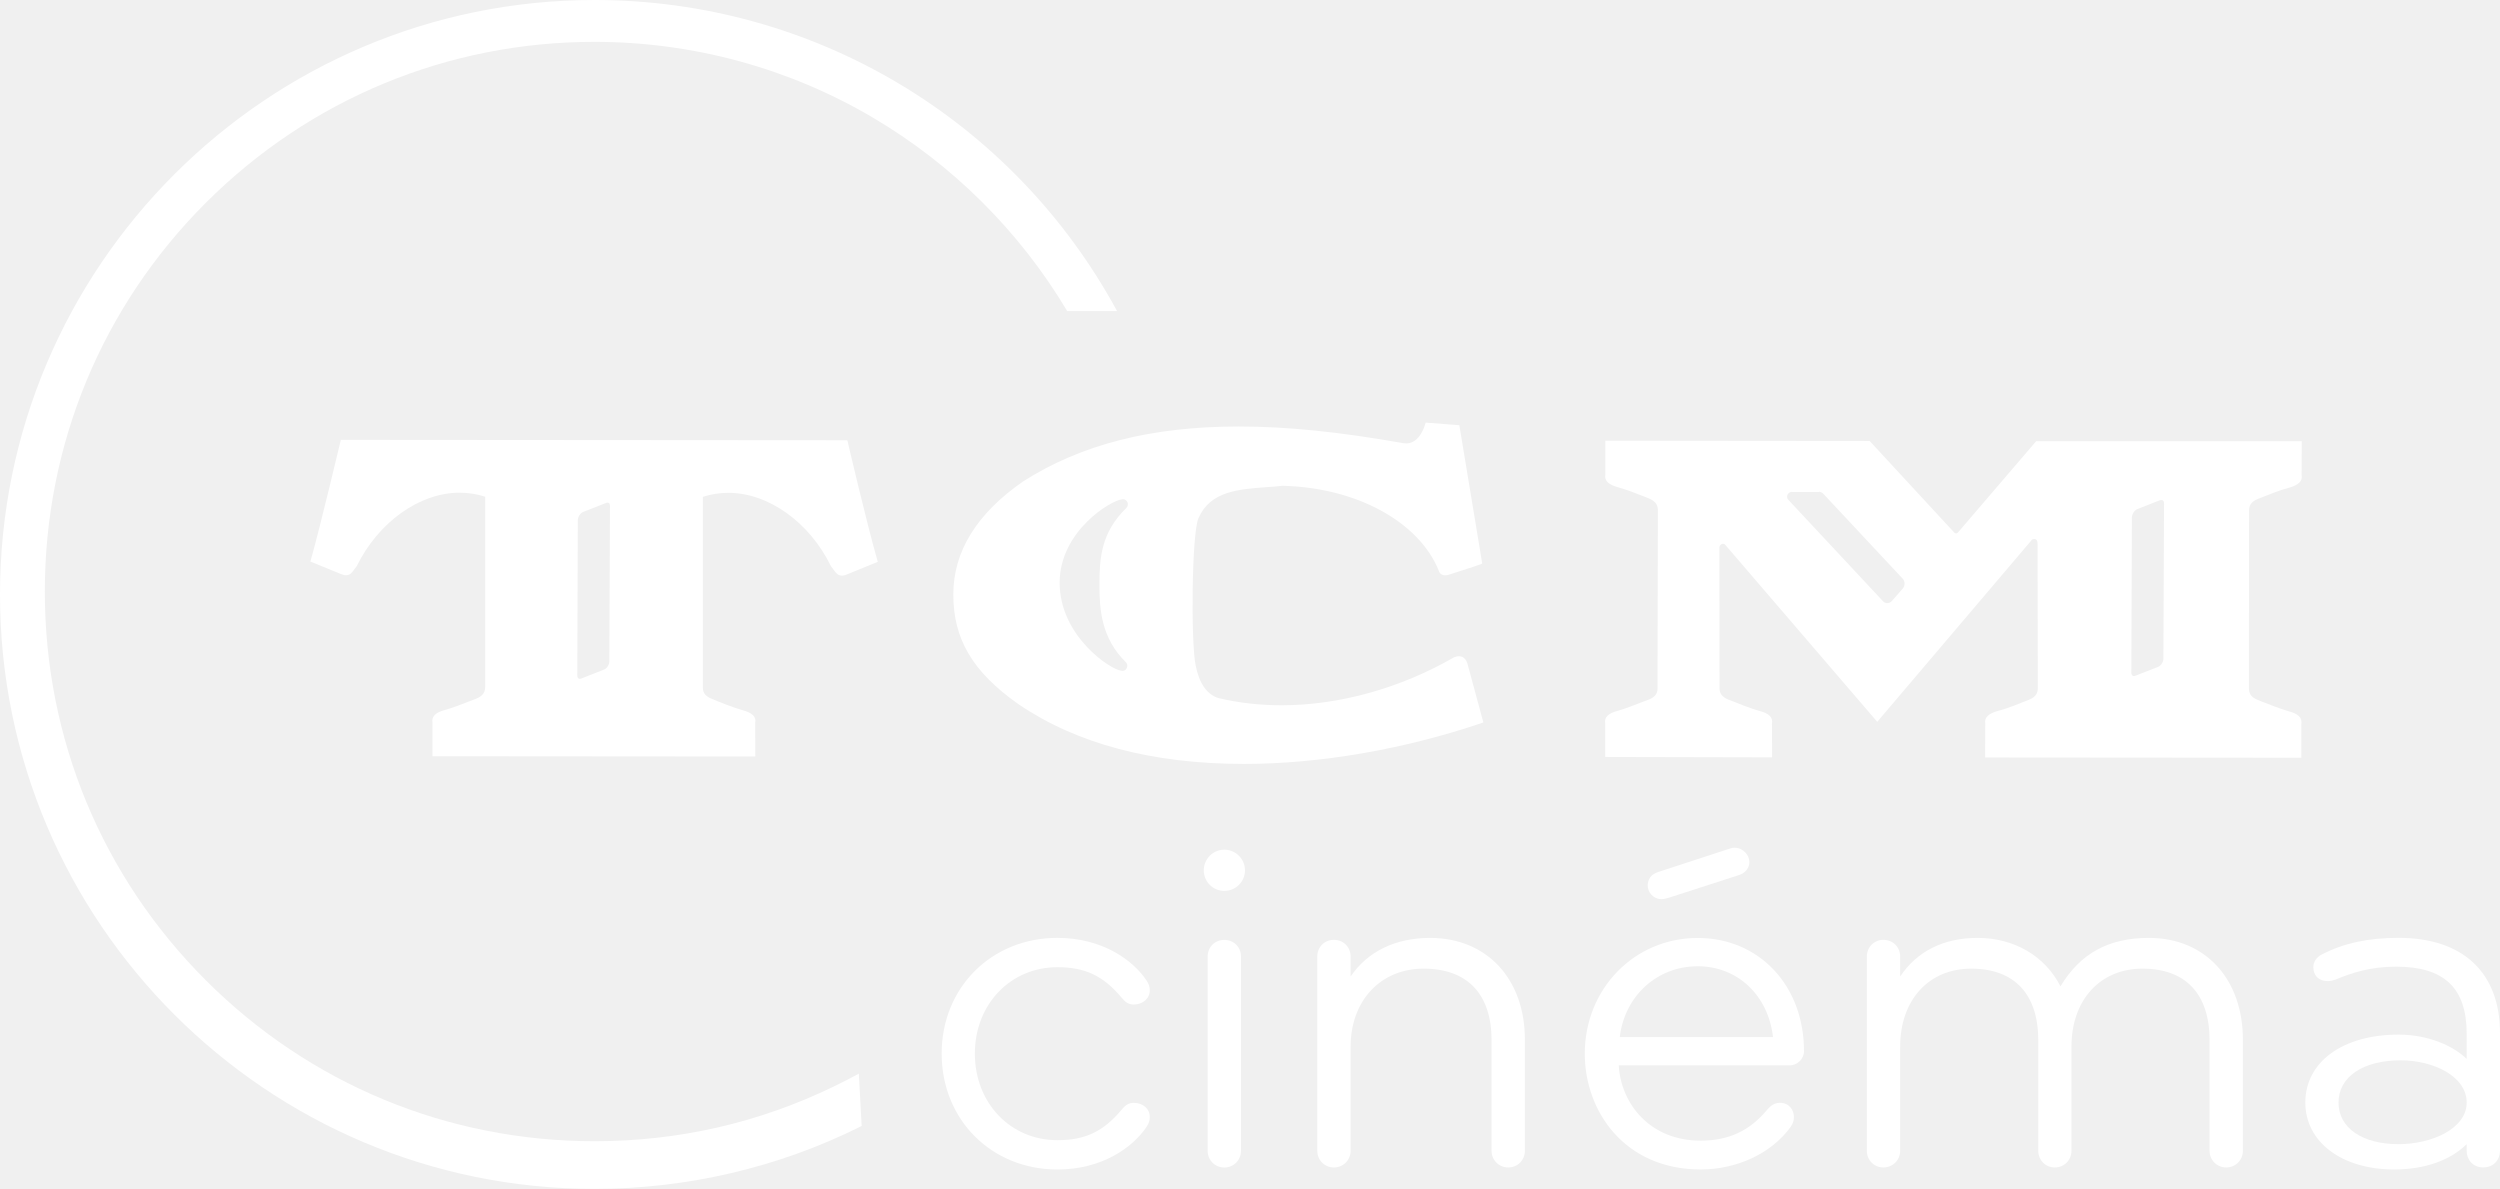
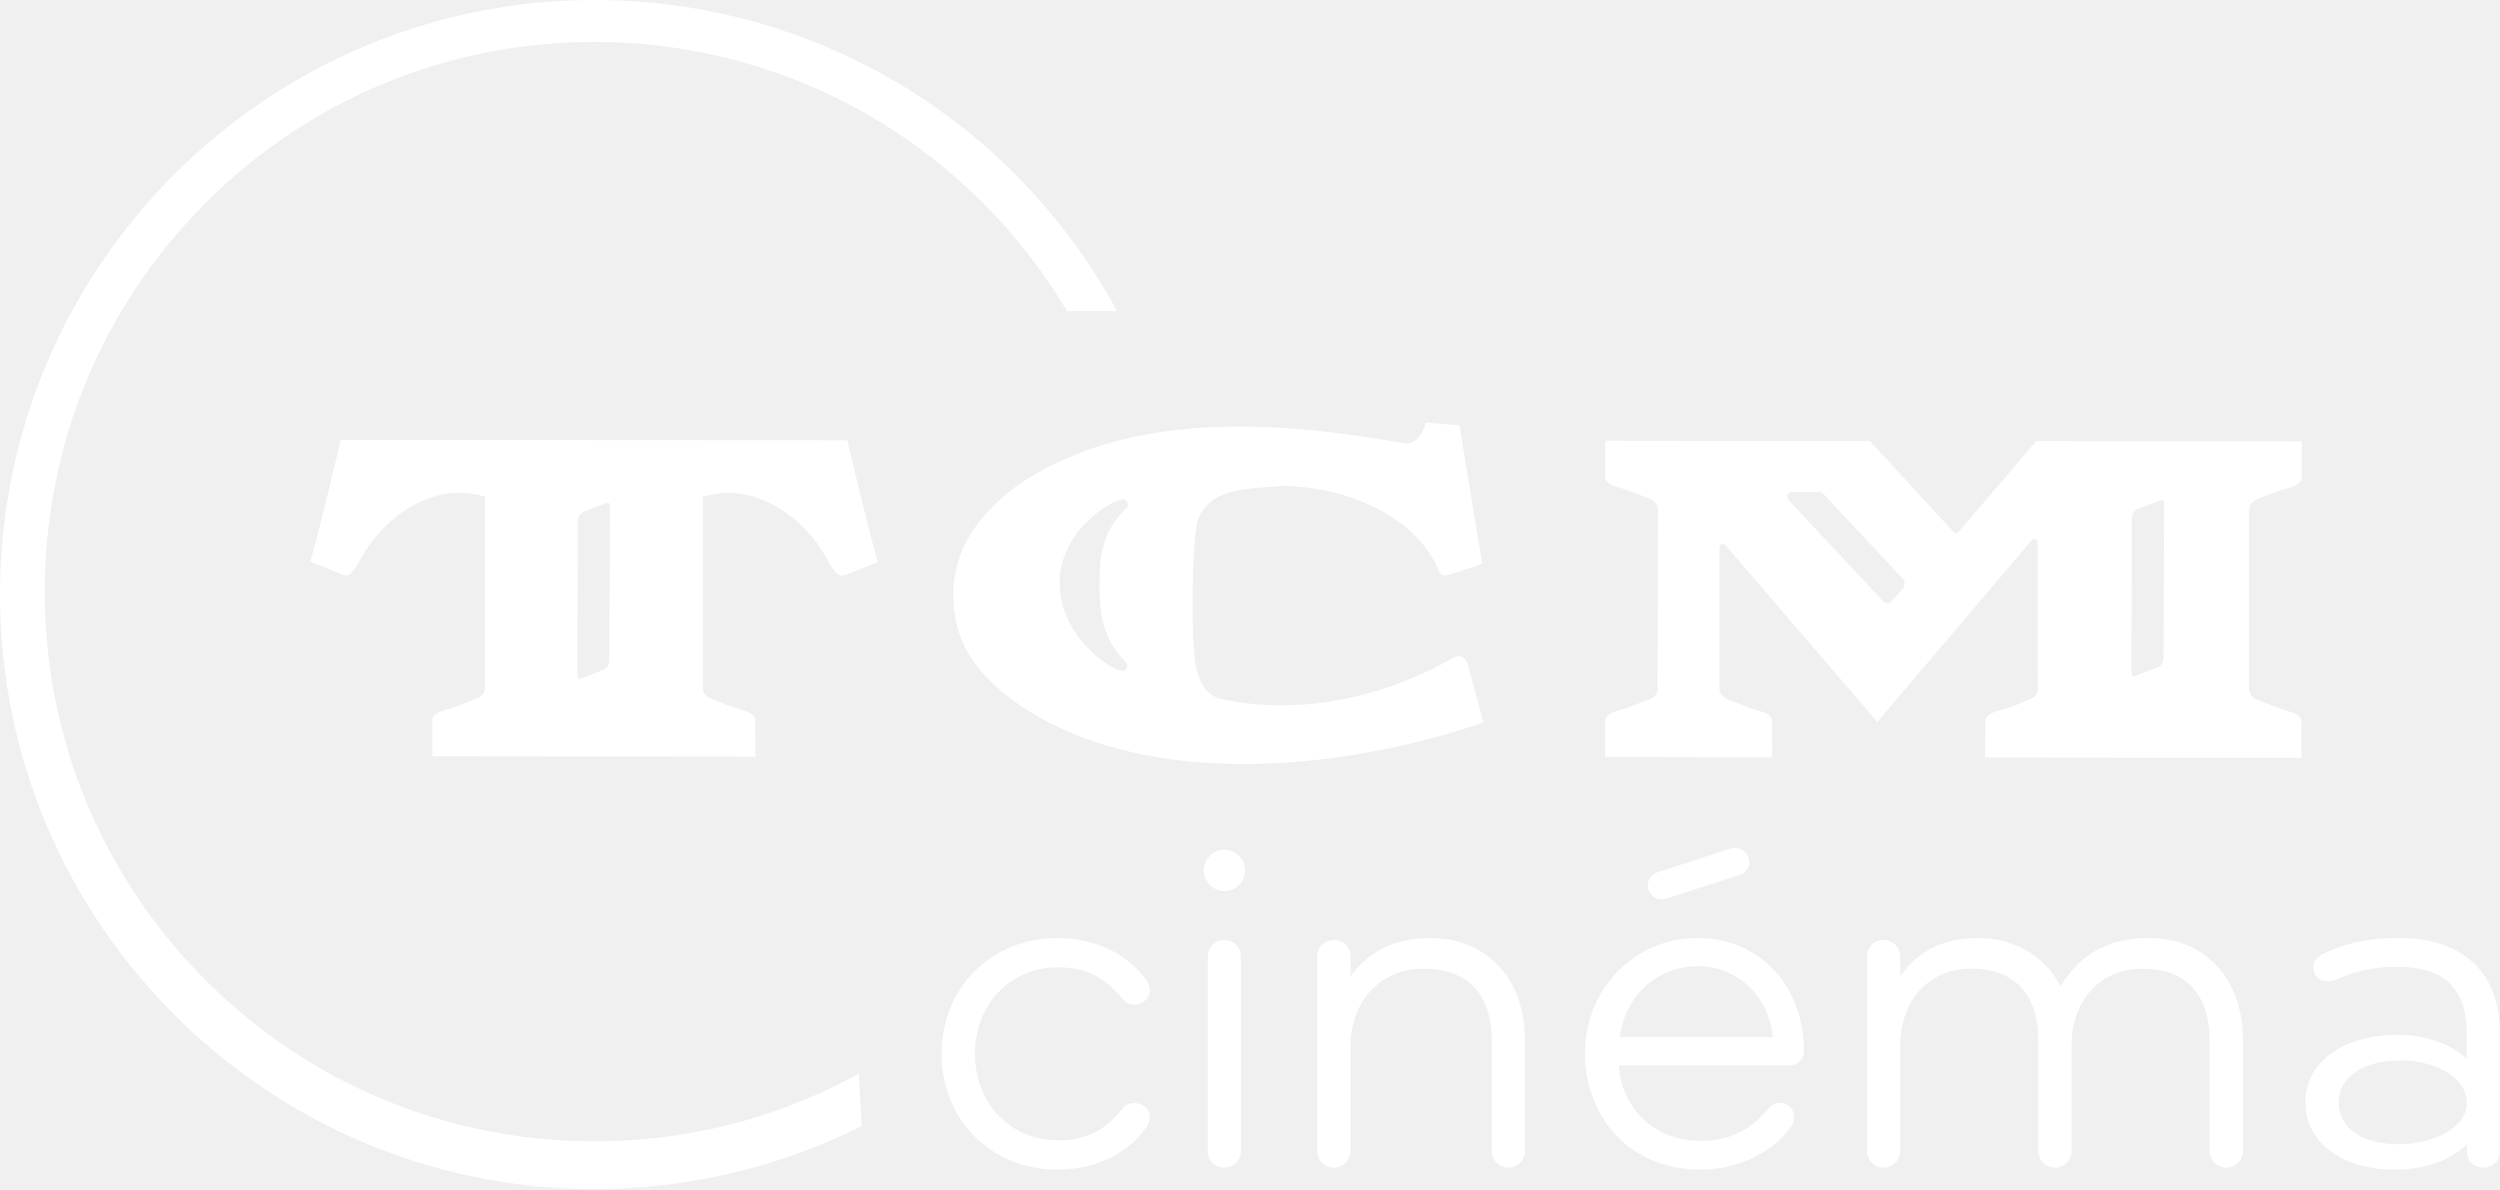
- <svg xmlns="http://www.w3.org/2000/svg" version="1.1" width="600" height="285.335" id="svg125692">
-   <defs id="defs125694">
-     <clipPath id="clipPath123601">
-       <path d="m 45.257,258.58 19.97,0 0,9.956 -19.97,0 0,-9.956 z" id="path123603" />
-     </clipPath>
-   </defs>
-   <g transform="matrix(1.031913,0,0,1.031913,4.7470066e-5,-11.55543)" id="g126079" style="fill:#ffffff">
-     <g transform="matrix(30.0457,0,0,-30.0457,260.9315,127.3367)" id="g123607" style="fill:#ffffff">
-       <path d="m 0,0 c 0.003,0.001 0.006,0.001 0.009,0.001 0.015,0 0.027,-0.009 0.034,-0.023 0.006,-0.015 0.003,-0.033 -0.008,-0.044 -0.194,-0.189 -0.209,-0.382 -0.209,-0.597 0,-0.191 0.015,-0.411 0.204,-0.597 0.012,-0.011 0.015,-0.029 0.008,-0.045 -0.006,-0.014 -0.018,-0.023 -0.033,-0.023 -0.003,0 -0.006,0.001 -0.011,0.002 -0.078,0.006 -0.477,0.265 -0.476,0.683 0.002,0.4 0.4,0.636 0.482,0.643 m -1.305,-0.735 c -0.001,-0.345 0.149,-0.6 0.502,-0.849 0.451,-0.308 1.039,-0.464 1.748,-0.464 l 0,0 c 0.586,0 1.24,0.113 1.841,0.317 l 0.012,0.004 -0.124,0.458 c -0.016,0.048 -0.052,0.066 -0.098,0.048 l -0.002,0 C 2.157,-1.462 1.682,-1.594 1.236,-1.594 c -0.17,0 -0.335,0.019 -0.49,0.056 -0.089,0.029 -0.148,0.114 -0.175,0.252 -0.038,0.175 -0.031,1.026 0.022,1.141 0.09,0.207 0.308,0.223 0.52,0.239 0.044,0.003 0.089,0.006 0.13,0.011 0.569,-0.013 1.054,-0.276 1.209,-0.655 0.005,-0.023 0.025,-0.038 0.051,-0.038 0.01,0 0.022,0.002 0.035,0.007 0.168,0.053 0.236,0.077 0.243,0.08 L 2.789,-0.496 2.612,0.574 2.351,0.594 2.348,0.583 C 2.348,0.582 2.309,0.433 2.201,0.433 2.194,0.433 2.186,0.434 2.178,0.435 1.68,0.523 1.275,0.564 0.904,0.564 0.229,0.564 -0.317,0.425 -0.766,0.138 -1.123,-0.11 -1.305,-0.403 -1.305,-0.735" id="path123609" style="fill:#ffffff;fill-opacity:1;fill-rule:nonzero;stroke:none" />
-     </g>
-     <g transform="matrix(30.0457,0,0,-30.0457,415.9042,127.3995)" id="g123611" style="fill:#ffffff">
-       <path d="m 0,0 0,0 c -0.006,0.006 -0.009,0.014 -0.009,0.023 10e-4,0.02 0.016,0.036 0.035,0.036 l 0,0.013 0.001,-0.013 0.209,0 0.003,0.002 C 0.25,0.06 0.262,0.055 0.271,0.046 l 0.615,-0.658 c 0.019,-0.02 0.019,-0.055 0.001,-0.076 L 0.801,-0.786 C 0.782,-0.806 0.752,-0.806 0.734,-0.787 L 0.005,-0.006 0,0 z m 2.656,-1.34 0.004,1.201 c 0,0.026 0.02,0.056 0.041,0.065 l 0.175,0.069 c 0.004,0.001 0.008,0.002 0.012,0.002 0.018,0 0.021,-0.016 0.021,-0.026 L 2.904,-1.232 c 0,-0.025 -0.019,-0.054 -0.042,-0.063 L 2.688,-1.363 C 2.67,-1.371 2.656,-1.361 2.656,-1.34 M 3.637,0.006 3.65,0.011 c 0.07,0.028 0.156,0.063 0.223,0.08 0.077,0.021 0.11,0.053 0.101,0.1 l 10e-4,0.261 -2.056,0 -0.605,-0.706 C 1.311,-0.258 1.307,-0.26 1.301,-0.262 1.295,-0.261 1.289,-0.26 1.287,-0.257 L 0.634,0.45 0.63,0.454 l -2.033,0.002 -0.013,0 0,-0.261 c -0.008,-0.048 0.023,-0.079 0.1,-0.1 0.063,-0.017 0.14,-0.047 0.208,-0.074 L -1.08,0.01 c 0.06,-0.025 0.072,-0.058 0.071,-0.101 l -0.003,-1.358 c 0.003,-0.042 -0.008,-0.075 -0.068,-0.099 -0.018,-0.006 -0.037,-0.014 -0.056,-0.021 -0.059,-0.023 -0.127,-0.05 -0.181,-0.065 -0.077,-0.02 -0.108,-0.051 -0.1,-0.098 l 0,-0.26 1.292,-0.003 -0.001,0.262 c 0.009,0.048 -0.023,0.079 -0.1,0.098 -0.067,0.019 -0.155,0.054 -0.226,0.083 l -0.009,0.003 c -0.061,0.025 -0.073,0.057 -0.071,0.102 l -0.001,1.075 c 0,0.017 0.013,0.03 0.028,0.03 0.007,0 0.011,-0.002 0.015,-0.005 l 1.179,-1.373 1.192,1.403 10e-4,0.002 c 0.004,0.007 0.015,0.01 0.024,0.01 0.016,0 0.024,-0.016 0.024,-0.032 L 1.932,-1.451 C 1.933,-1.493 1.922,-1.526 1.861,-1.55 1.796,-1.576 1.698,-1.617 1.625,-1.635 1.549,-1.656 1.518,-1.686 1.525,-1.734 l -10e-4,-0.262 2.435,-0.002 0.013,0 0,0.261 c 0.007,0.049 -0.023,0.079 -0.099,0.099 -0.065,0.019 -0.147,0.051 -0.213,0.077 l -0.024,0.01 c -0.06,0.023 -0.071,0.056 -0.07,0.1 l 0.001,1.357 c -0.001,0.044 0.01,0.076 0.07,0.1" id="path123613" style="fill:#ffffff;fill-opacity:1;fill-rule:nonzero;stroke:none" />
-     </g>
-     <g transform="matrix(30.0457,0,0,-30.0457,134.2652,168.304)" id="g123615" style="fill:#ffffff">
-       <path d="m 0,0 0.004,1.203 c 0.001,0.026 0.02,0.055 0.043,0.064 l 0.174,0.068 c 0.004,0.002 0.009,0.003 0.013,0.003 0.018,0 0.019,-0.019 0.019,-0.025 L 0.248,0.109 C 0.248,0.083 0.229,0.054 0.207,0.046 L 0.032,-0.023 C 0.022,-0.028 0.012,-0.027 0.007,-0.021 0.002,-0.016 0,-0.009 0,0 m 2.093,1.811 -0.003,0.01 -3.91,0.003 -0.011,0 -0.002,-0.011 C -1.835,1.807 -1.982,1.182 -2.063,0.893 L -2.066,0.882 -1.831,0.786 c 0.016,-0.007 0.029,-0.01 0.041,-0.01 0.031,0 0.046,0.021 0.062,0.043 0.006,0.008 0.012,0.017 0.019,0.025 l 0.002,0.003 c 0.167,0.34 0.486,0.568 0.795,0.568 0.067,0 0.134,-0.01 0.199,-0.031 l 0,-1.465 c 0.001,-0.042 -0.011,-0.075 -0.071,-0.099 -0.015,-0.006 -0.03,-0.012 -0.047,-0.018 -0.062,-0.024 -0.132,-0.052 -0.19,-0.068 -0.076,-0.019 -0.108,-0.051 -0.1,-0.099 l 0,-0.26 2.486,-0.002 0.013,0 -10e-4,0.26 c 0.01,0.047 -0.021,0.078 -0.099,0.099 -0.074,0.021 -0.169,0.059 -0.236,0.087 -0.061,0.024 -0.072,0.057 -0.07,0.1 l 0,1.464 c 0.065,0.021 0.131,0.031 0.198,0.031 0.31,0 0.629,-0.229 0.794,-0.569 L 1.967,0.842 C 1.974,0.833 1.98,0.825 1.986,0.816 2.002,0.794 2.018,0.773 2.048,0.773 c 0.012,0 0.026,0.003 0.041,0.01 L 2.326,0.88 2.323,0.891 C 2.24,1.18 2.094,1.805 2.093,1.811" id="path123617" style="fill:#ffffff;fill-opacity:1;fill-rule:nonzero;stroke:none" />
-     </g>
-     <g transform="matrix(30.0457,0,0,-30.0457,138.2703,11.19807)" id="g123619" style="fill:#ffffff">
-       <path d="m 0,0 c -2.537,0 -4.602,-2.064 -4.602,-4.602 0,-2.537 2.065,-4.601 4.602,-4.601 0.714,0 1.425,0.166 2.058,0.482 l 0.01,0.005 -0.022,0.405 C 1.982,-8.346 1.917,-8.379 1.853,-8.41 1.272,-8.692 0.649,-8.834 0,-8.834 c -1.137,0 -2.205,0.442 -3.009,1.246 -0.804,0.804 -1.246,1.872 -1.246,3.009 0,1.136 0.442,2.205 1.246,3.009 0.804,0.803 1.872,1.246 3.009,1.246 0.76,0 1.506,-0.203 2.156,-0.587 0.617,-0.364 1.136,-0.881 1.503,-1.497 l 0.386,0 C 3.238,-0.921 1.693,0 0,0" id="path123621" style="fill:#ffffff;fill-opacity:1;fill-rule:nonzero;stroke:none" />
-     </g>
-     <g transform="matrix(30.0457,0,0,-30.0457,245.9298,236.1469)" id="g123623" style="fill:#ffffff">
-       <path d="m 0,0 c 0.216,0 0.356,-0.067 0.499,-0.238 0.022,-0.027 0.048,-0.051 0.091,-0.051 0.071,0 0.125,0.047 0.125,0.109 0,0.028 -0.007,0.05 -0.025,0.077 -0.106,0.159 -0.344,0.33 -0.69,0.33 -0.511,0 -0.896,-0.385 -0.896,-0.896 0,-0.511 0.385,-0.897 0.896,-0.897 0.346,0 0.583,0.171 0.69,0.33 0.018,0.027 0.025,0.049 0.025,0.077 0,0.063 -0.052,0.109 -0.125,0.109 -0.043,0 -0.069,-0.024 -0.091,-0.051 C 0.356,-1.272 0.216,-1.339 0,-1.339 c -0.364,0 -0.639,0.288 -0.639,0.67 C -0.639,-0.288 -0.364,0 0,0" id="path123625" style="fill:#ffffff;fill-opacity:1;fill-rule:nonzero;stroke:none" />
-     </g>
-     <g transform="matrix(30.0457,0,0,-30.0457,284.7491,229.7986)" id="g123627" style="fill:#ffffff">
-       <path d="m 0,0 c -0.073,0 -0.129,-0.055 -0.129,-0.129 l 0,-1.504 c 0,-0.072 0.057,-0.129 0.129,-0.129 0.072,0 0.129,0.057 0.129,0.129 l 0,1.504 C 0.129,-0.055 0.073,0 0,0" id="path123629" style="fill:#ffffff;fill-opacity:1;fill-rule:nonzero;stroke:none" />
-     </g>
-     <g transform="matrix(30.0457,0,0,-30.0457,284.7491,208.8143)" id="g123631" style="fill:#ffffff">
-       <path d="m 0,0 c -0.088,0 -0.159,-0.072 -0.159,-0.16 0,-0.088 0.071,-0.159 0.159,-0.159 0.088,0 0.16,0.071 0.16,0.159 C 0.16,-0.072 0.088,0 0,0" id="path123633" style="fill:#ffffff;fill-opacity:1;fill-rule:nonzero;stroke:none" />
-     </g>
-     <g transform="matrix(30.0457,0,0,-30.0457,332.6027,229.3329)" id="g123635" style="fill:#ffffff">
-       <path d="m 0,0 c -0.268,0 -0.485,-0.106 -0.615,-0.299 l 0,0.155 c 0,0.073 -0.056,0.129 -0.129,0.129 -0.074,0 -0.129,-0.056 -0.129,-0.129 l 0,-1.504 c 0,-0.072 0.056,-0.129 0.129,-0.129 0.072,0 0.129,0.057 0.129,0.129 l 0,0.806 c 0,0.356 0.232,0.604 0.565,0.604 0.339,0 0.526,-0.197 0.526,-0.554 l 0,-0.856 c 0,-0.072 0.057,-0.129 0.129,-0.129 0.073,0 0.129,0.057 0.129,0.129 l 0,0.86 C 0.734,-0.317 0.439,0 0,0" id="path123637" style="fill:#ffffff;fill-opacity:1;fill-rule:nonzero;stroke:none" />
-     </g>
-     <g transform="matrix(30.0457,0,0,-30.0457,384.4854,219.6551)" id="g123639" style="fill:#ffffff">
-       <path d="m 0,0 c 0.02,-0.015 0.041,-0.022 0.064,-0.022 0.021,0 0.042,0.006 0.061,0.012 L 0.66,0.163 C 0.68,0.169 0.704,0.178 0.725,0.206 0.764,0.26 0.741,0.321 0.698,0.353 0.679,0.368 0.655,0.376 0.631,0.376 0.618,0.376 0.606,0.374 0.596,0.37 L 0.039,0.188 C 0.015,0.179 -0.005,0.17 -0.022,0.148 -0.038,0.126 -0.045,0.097 -0.041,0.069 -0.037,0.041 -0.022,0.017 0,0" id="path123641" style="fill:#ffffff;fill-opacity:1;fill-rule:nonzero;stroke:none" />
-     </g>
-     <g transform="matrix(30.0457,0,0,-30.0457,412.3589,252.3929)" id="g123643" style="fill:#ffffff">
-       <path d="m 0,0 -1.186,0 c 0.038,0.319 0.289,0.548 0.603,0.548 C -0.275,0.548 -0.037,0.324 0,0 m -0.583,0.767 c -0.49,0 -0.874,-0.393 -0.874,-0.896 0,-0.445 0.308,-0.896 0.897,-0.896 0.283,0 0.55,0.126 0.697,0.33 0.018,0.027 0.025,0.048 0.025,0.076 0,0.055 -0.037,0.11 -0.109,0.11 -0.047,0 -0.077,-0.029 -0.099,-0.055 -0.136,-0.163 -0.299,-0.238 -0.514,-0.238 -0.397,0 -0.618,0.291 -0.634,0.583 l 1.324,0 c 0.059,0 0.11,0.05 0.11,0.11 0,0.508 -0.347,0.876 -0.823,0.876" id="path123645" style="fill:#ffffff;fill-opacity:1;fill-rule:nonzero;stroke:none" />
-     </g>
-     <g transform="matrix(30.0457,0,0,-30.0457,499.8039,229.3329)" id="g123647" style="fill:#ffffff">
-       <path d="M 0,0 C -0.312,0 -0.531,-0.119 -0.685,-0.375 -0.805,-0.14 -1.043,0 -1.327,0 -1.589,0 -1.796,-0.103 -1.926,-0.299 l 0,0.155 c 0,0.073 -0.056,0.129 -0.13,0.129 -0.072,0 -0.128,-0.057 -0.128,-0.129 l 0,-1.504 c 0,-0.072 0.056,-0.129 0.128,-0.129 0.073,0 0.13,0.057 0.13,0.129 l 0,0.806 c 0,0.361 0.221,0.604 0.55,0.604 0.334,0 0.519,-0.197 0.519,-0.554 l 0,-0.856 c 0,-0.072 0.056,-0.129 0.128,-0.129 0.073,0 0.129,0.057 0.129,0.129 l 0,0.806 c 0,0.361 0.221,0.604 0.55,0.604 0.335,0 0.519,-0.197 0.519,-0.554 l 0,-0.856 c 0,-0.072 0.057,-0.129 0.129,-0.129 0.072,0 0.129,0.057 0.129,0.129 l 0,0.86 C 0.727,-0.317 0.435,0 0,0" id="path123649" style="fill:#ffffff;fill-opacity:1;fill-rule:nonzero;stroke:none" />
-     </g>
-     <g transform="matrix(30.0457,0,0,-30.0457,557.8584,277.3041)" id="g123651" style="fill:#ffffff">
-       <path d="m 0,0 c -0.282,0 -0.465,0.126 -0.465,0.322 0,0.199 0.189,0.327 0.481,0.327 0.251,0 0.511,-0.122 0.511,-0.327 C 0.527,0.121 0.259,0 0,0 m 0,1.597 c -0.236,0 -0.425,-0.041 -0.595,-0.129 -0.04,-0.02 -0.065,-0.058 -0.065,-0.097 0,-0.067 0.043,-0.109 0.113,-0.109 0.021,0 0.04,0.006 0.052,0.01 l 0.007,0.002 c 0.125,0.052 0.269,0.1 0.469,0.1 0.372,0 0.546,-0.165 0.546,-0.519 l 0,-0.195 C 0.428,0.757 0.235,0.848 0,0.848 c -0.432,0 -0.722,-0.211 -0.722,-0.526 0,-0.305 0.282,-0.518 0.687,-0.518 0.236,0 0.434,0.07 0.562,0.196 l 0,-0.052 c 0,-0.064 0.044,-0.128 0.129,-0.128 0.084,0 0.129,0.064 0.129,0.128 l 0,0.911 C 0.785,1.328 0.499,1.597 0,1.597" id="path123653" style="fill:#ffffff;fill-opacity:1;fill-rule:nonzero;stroke:none" />
-     </g>
+ <svg xmlns="http://www.w3.org/2000/svg" height="285.38" width="600" version="1.1">
+   <g transform="translate(-90.978 695.22)" fill="#fff">
+     <path d="m360.23-575.36c0.12-0.04 0.19-0.04 0.27-0.04 0.49 0 0.87 0.26 1.06 0.72 0.19 0.49 0.11 1.02-0.23 1.36-6.01 5.86-6.5 11.84-6.47 18.49-0.03 5.94 0.46 12.75 6.32 18.54 0.34 0.34 0.45 0.9 0.23 1.4-0.19 0.41-0.57 0.68-1.02 0.68-0.08 0-0.19 0-0.34-0.04-2.42-0.19-14.79-8.21-14.76-21.18 0.04-12.41 12.41-19.71 14.94-19.93m-40.47 22.77c0 10.74 4.66 18.6 15.59 26.36 13.95 9.53 32.18 14.37 54.16 14.37h0.04c18.15 0 38.43-3.48 57.07-9.83l0.38-0.12-3.86-14.22c-0.49-1.47-1.62-2.04-3.02-1.47h-0.08c-12.93 7.49-27.65 11.57-41.49 11.57-5.26 0-10.36-0.57-15.2-1.74-2.77-0.91-4.58-3.55-5.41-7.83-1.18-5.41-0.95-31.81 0.68-35.36 2.8-6.43 9.57-6.93 16.11-7.42 1.36-0.11 2.76-0.19 4.05-0.34 17.62 0.38 32.68 8.55 37.48 20.31 0.15 0.72 0.76 1.18 1.59 1.18 0.3 0 0.68-0.08 1.06-0.19 5.26-1.7 7.34-2.39 7.53-2.54l0.26-0.11-5.45-33.17-8.13-0.65-0.07 0.35c0 0.03-1.21 4.65-4.54 4.65-0.27 0-0.49-0.04-0.76-0.08-15.43-2.72-27.99-3.97-39.49-3.97-20.91 0-37.86 4.31-51.78 13.2-11.08 7.68-16.72 16.79-16.72 27.05" />
+     <path d="m520.17-575.3c-0.19-0.19-0.27-0.45-0.27-0.72 0-0.6 0.49-1.13 1.06-1.13v-0.38l0.04 0.38 6.47 0.04 0.11-0.08c0.34 0.04 0.72 0.19 0.98 0.46l19.07 20.38c0.6 0.65 0.6 1.74 0.03 2.39l-2.64 3.02c-0.61 0.64-1.55 0.64-2.08 0.04l-22.62-24.21-0.15-0.19zm82.34 41.57 0.11-37.25c0.04-0.84 0.64-1.74 1.29-2.01l5.41-2.12c0.15-0.07 0.26-0.07 0.41-0.07 0.53 0 0.65 0.49 0.65 0.75l-0.16 37.34c0 0.79-0.6 1.66-1.32 1.96l-5.37 2.12c-0.57 0.23-1.02-0.08-1.02-0.72m30.45-41.76 0.37-0.15c2.16-0.87 4.85-1.96 6.93-2.49 2.38-0.65 3.4-1.63 3.14-3.07v-8.09l-63.74-0.04-18.76 21.94c-0.07 0.11-0.19 0.15-0.41 0.23-0.19-0.04-0.34-0.08-0.42-0.16l-20.24-21.93-0.15-0.12-63.01-0.07h-0.42v8.09c-0.22 1.51 0.72 2.46 3.1 3.1 1.97 0.53 4.35 1.48 6.47 2.31l0.87 0.34c1.85 0.76 2.2 1.82 2.2 3.1l-0.12 42.14c0.12 1.28-0.23 2.31-2.08 3.06-0.57 0.19-1.13 0.42-1.74 0.64-1.85 0.72-3.93 1.56-5.63 2.01-2.35 0.64-3.33 1.59-3.11 3.06v8.06l40.1 0.08-0.04-8.1c0.26-1.47-0.72-2.46-3.1-3.06-2.08-0.57-4.84-1.67-7-2.57l-0.3-0.08c-1.89-0.76-2.27-1.78-2.23-3.18v-33.32c0-0.53 0.37-0.91 0.87-0.91 0.22 0 0.34 0.04 0.45 0.15l36.58 42.55 36.95-43.49 0.04-0.04c0.11-0.27 0.45-0.34 0.72-0.34 0.53 0 0.75 0.49 0.75 0.98l0.08 34.54c0.04 1.32-0.3 2.34-2.2 3.06-2 0.83-5.06 2.08-7.33 2.65-2.35 0.64-3.33 1.59-3.1 3.1l-0.04 8.09 75.53 0.08h0.38v-8.1c0.23-1.55-0.68-2.45-3.06-3.06-2.01-0.6-4.58-1.59-6.62-2.42l-0.72-0.26c-1.85-0.72-2.23-1.78-2.2-3.11l0.04-42.09c-0.04-1.37 0.34-2.35 2.2-3.11" />
+     <path d="m229.52-533.09 0.15-37.33c0-0.75 0.6-1.66 1.28-1.93l5.41-2.11c0.15-0.08 0.27-0.12 0.42-0.12 0.53 0 0.6 0.61 0.6 0.8l-0.19 37.33c0 0.79-0.56 1.66-1.28 1.93l-5.41 2.15c-0.3 0.15-0.61 0.12-0.8-0.07-0.11-0.15-0.18-0.38-0.18-0.65m64.86-56.16-0.03-0.31-121.27-0.07h-0.34l-0.07 0.3c-0.04 0.23-4.58 19.59-7.11 28.56l-0.12 0.34 7.3 2.95c0.49 0.23 0.91 0.34 1.29 0.34 0.94 0 1.4-0.64 1.89-1.36 0.19-0.23 0.38-0.49 0.6-0.76l0.08-0.08c5.14-10.55 15.05-17.62 24.62-17.62 2.08 0 4.16 0.3 6.17 0.98v45.39c0.04 1.32-0.3 2.35-2.2 3.1-0.45 0.15-0.94 0.34-1.43 0.53-1.93 0.76-4.13 1.63-5.9 2.12-2.35 0.61-3.37 1.59-3.1 3.06v8.06l77.08 0.08h0.42l-0.04-8.06c0.3-1.48-0.64-2.42-3.06-3.1-2.31-0.64-5.26-1.82-7.34-2.69-1.89-0.72-2.23-1.74-2.16-3.06v-45.43c2.01-0.64 4.05-0.94 6.13-0.94 9.61 0 19.52 7.07 24.62 17.66l0.08 0.08c0.22 0.26 0.41 0.53 0.6 0.79 0.49 0.68 0.99 1.32 1.93 1.32 0.38 0 0.8-0.07 1.29-0.3l7.34-2.99-0.12-0.34c-2.53-8.96-7.07-28.36-7.15-28.55" />
+     <path d="m233.65-695.22c-78.67 0-142.67 64-142.67 142.67-0.002 78.68 64 142.71 142.67 142.71 22.13 0 44.18-5.18 63.81-14.94l0.34-0.19-0.72-12.55c-1.97 1.09-3.97 2.11-5.98 3.1-18 8.7-37.33 13.12-57.45 13.12-35.25 0-68.39-13.73-93.31-38.65-24.89-24.93-38.62-58.02-38.62-93.28 0-35.25 13.73-68.38 38.62-93.31 24.92-24.89 58.06-38.62 93.31-38.62 23.56 0 46.67 6.28 66.87 18.2 19.1 11.27 35.22 27.31 46.56 46.41h11.99c-25-46.11-72.92-74.67-125.42-74.67" />
+     <path d="m344.75-463.07c6.7 0 11.05 2.08 15.47 7.38 0.68 0.83 1.52 1.58 2.84 1.58 2.19 0 3.86-1.43 3.86-3.4 0-0.87-0.23-1.55-0.76-2.34-3.33-4.96-10.66-10.25-21.41-10.25-15.84 0-27.8 11.95-27.8 27.8 0 15.84 11.96 27.8 27.8 27.8 10.75 0 18.08-5.3 21.41-10.25 0.57-0.84 0.76-1.52 0.76-2.39 0-1.96-1.63-3.36-3.86-3.36-1.36 0-2.16 0.75-2.84 1.55-4.42 5.33-8.77 7.41-15.47 7.41-11.27 0-19.78-8.93-19.78-20.76 0-11.84 8.51-20.77 19.78-20.77" />
+     <path d="m384.82-469.62c-2.27 0-3.97 1.7-3.97 4.01v46.64c0 2.23 1.74 3.97 3.97 3.97s3.97-1.74 3.97-3.97v-46.64c0-2.31-1.7-4.01-3.97-4.01" />
+     <path d="m384.82-491.28c-2.73 0-4.92 2.23-4.92 4.96 0 2.72 2.19 4.95 4.92 4.95 2.72 0 4.95-2.23 4.95-4.95 0-2.73-2.23-4.96-4.95-4.96" />
+     <path d="m434.2-470.1c-8.32 0-15.02 3.29-19.1 9.27v-4.81c0-2.27-1.7-3.97-3.97-3.97-2.31 0-4.01 1.7-4.01 3.97v46.64c0 2.23 1.74 4.01 4.01 4.01 2.23 0 3.97-1.78 3.97-4.01v-25c0-11.01 7.22-18.73 17.55-18.73 10.51 0 16.34 6.09 16.34 17.18v26.55c0 2.23 1.74 4.01 3.97 4.01s4.01-1.78 4.01-4.01v-26.67c0-14.6-9.15-24.43-22.77-24.43" />
+     <path d="m487.74-480.09c0.6 0.45 1.25 0.68 1.97 0.68 0.68 0 1.28-0.19 1.93-0.38l16.56-5.37c0.64-0.15 1.36-0.45 2.01-1.32 1.24-1.67 0.53-3.56-0.84-4.58-0.56-0.42-1.32-0.68-2.08-0.68-0.37 0-0.75 0.08-1.09 0.19l-17.25 5.63c-0.76 0.27-1.36 0.53-1.89 1.25-0.49 0.68-0.72 1.55-0.61 2.42 0.15 0.87 0.61 1.63 1.29 2.16" />
+     <path d="m516.51-446.31h-36.77c1.18-9.87 8.97-17.02 18.69-17.02 9.53 0 16.91 7 18.08 17.02m-18.08-23.79c-15.21 0-27.08 12.22-27.08 27.77 0 13.84 9.53 27.8 27.8 27.8 8.77 0 17.06-3.9 21.63-10.22 0.53-0.83 0.76-1.51 0.76-2.38 0-1.7-1.17-3.4-3.41-3.4-1.43 0-2.38 0.9-3.06 1.7-4.2 5.07-9.27 7.41-15.92 7.41-12.3 0-19.14-9.04-19.67-18.12h41.08c1.81 0 3.36-1.55 3.36-3.36 0-15.77-10.7-27.2-25.49-27.2" />
+     <path d="m606.75-470.1c-9.68 0-16.46 3.71-21.22 11.61-3.75-7.3-11.12-11.61-19.93-11.61-8.14 0-14.53 3.21-18.58 9.27v-4.81c0-2.27-1.74-3.97-4-3.97-2.24 0-3.98 1.74-3.98 3.97v46.64c0 2.23 1.74 4.01 3.98 4.01 2.23 0 4-1.78 4-4.01v-25c0-11.2 6.85-18.73 17.06-18.73 10.37 0 16.08 6.09 16.08 17.18v26.55c0 2.23 1.78 4.01 4.01 4.01s3.97-1.78 3.97-4.01v-25c0-11.2 6.85-18.73 17.06-18.73 10.36 0 16.07 6.09 16.07 17.18v26.55c0 2.23 1.78 4.01 4.01 4.01s4.01-1.78 4.01-4.01v-26.67c0-14.6-9.08-24.43-22.54-24.43" />
+     <path d="m666.66-420.6c-8.74 0-14.41-3.93-14.41-9.98 0-6.17 5.86-10.14 14.9-10.14 7.79 0 15.85 3.78 15.85 10.14 0 6.24-8.32 9.98-16.34 9.98m0-49.51c-7.3 0-13.17 1.29-18.46 4.01-1.21 0.61-2.01 1.78-2.01 2.99 0 2.08 1.33 3.4 3.48 3.4 0.69 0 1.25-0.19 1.63-0.34l0.23-0.07c3.89-1.59 8.36-3.07 14.52-3.07 11.58 0 16.95 5.11 16.95 16.08v6.05c-3.1-3.03-9.04-5.82-16.34-5.82-13.39 0-22.39 6.54-22.39 16.3 0 9.45 8.77 16.07 21.29 16.07 7.34 0 13.47-2.15 17.44-6.09v1.59c0 2.01 1.36 4.01 4.01 4.01 2.61 0 3.97-2 3.97-4.01v-28.22c0-14.52-8.85-22.88-24.32-22.88" />
  </g>
</svg>
